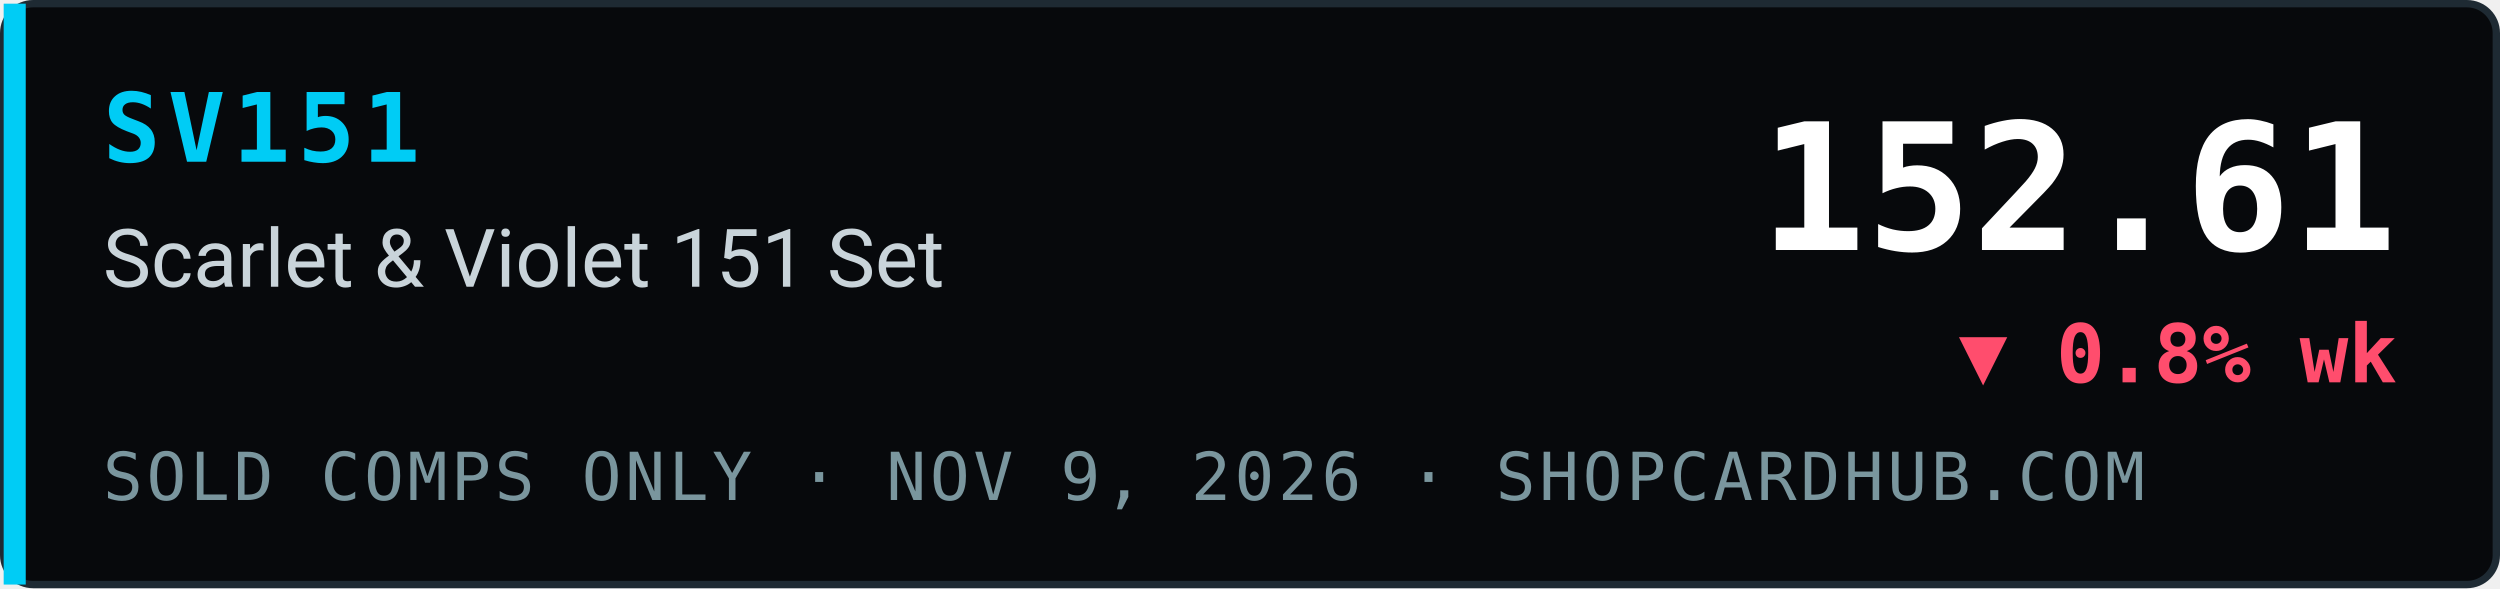
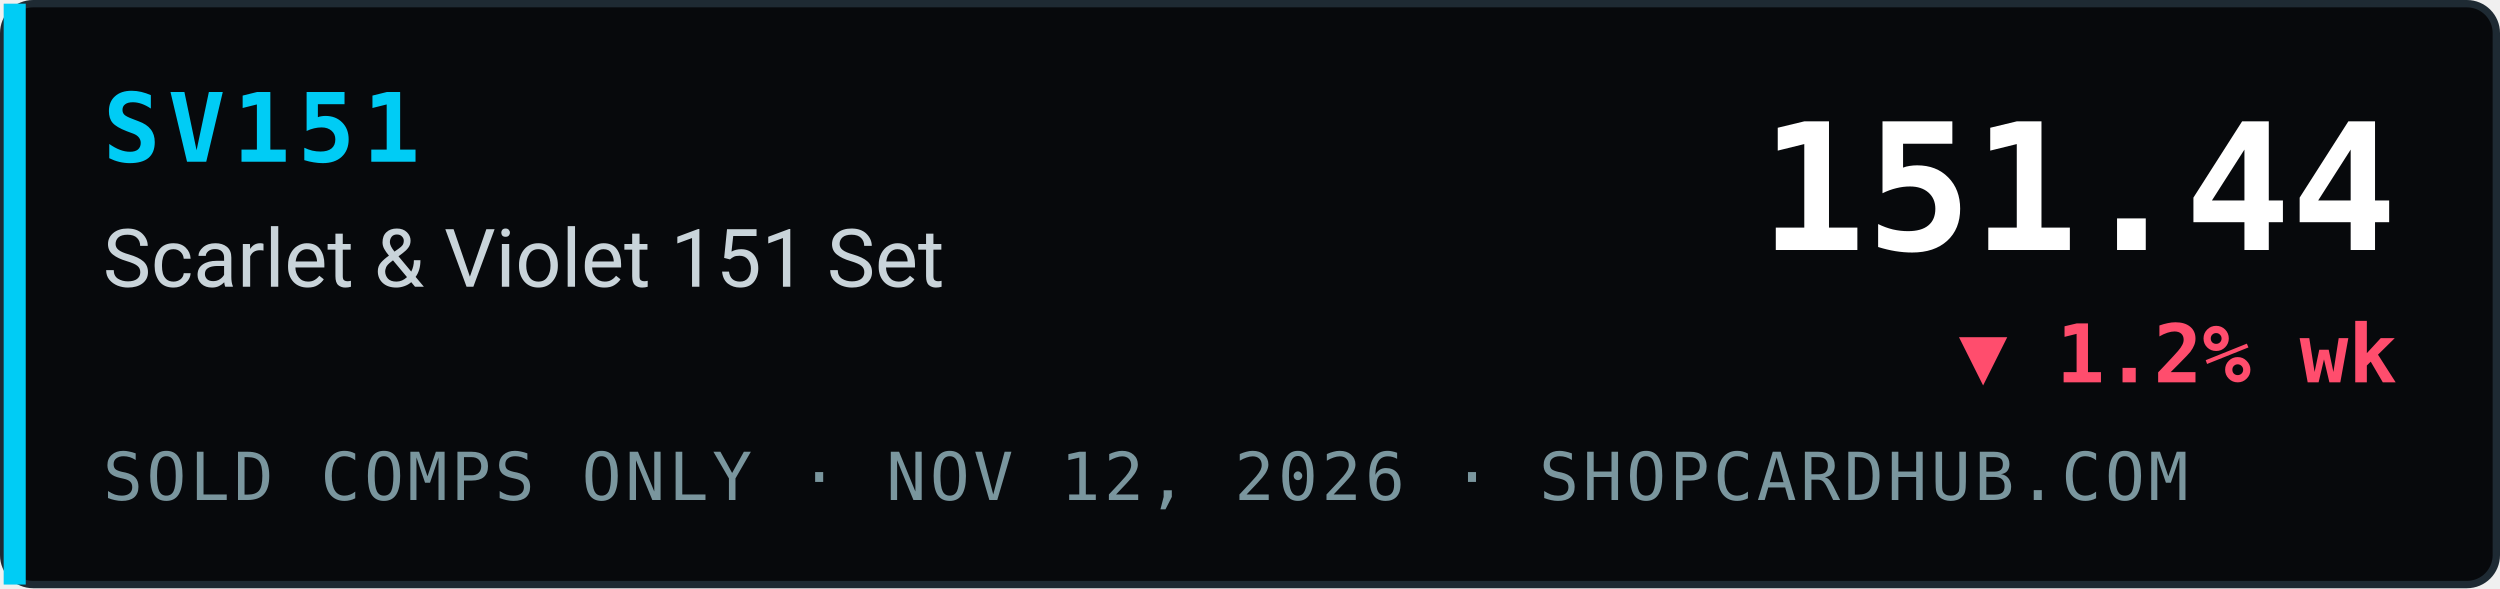
- <svg xmlns="http://www.w3.org/2000/svg" width="340" height="80" viewBox="0 0 340 80" role="img" aria-label="SV151 Scarlet &amp; Violet 151 Set index 152.61, ▼ 0.8% wk, sold comps only, ShopCardHub">
+ <svg xmlns="http://www.w3.org/2000/svg" width="340" height="80" viewBox="0 0 340 80" role="img" aria-label="SV151 Scarlet &amp; Violet 151 Set index 151.44, ▼ 1.2% wk, sold comps only, ShopCardHub">
  <rect x="0.5" y="0.5" width="339" height="79" rx="4" fill="#07090c" stroke="#1e2a33" />
  <rect x="0.5" y="0.5" width="3" height="79" fill="#00ccf5" />
  <text x="14" y="22" font-family="ui-monospace,SFMono-Regular,Menlo,Consolas,monospace" font-size="13" font-weight="700" fill="#00ccf5" letter-spacing="1">SV151</text>
  <text x="14" y="39" font-family="system-ui,-apple-system,Segoe UI,Roboto,Helvetica,Arial,sans-serif" font-size="11" fill="#c9d4da">Scarlet &amp; Violet 151 Set</text>
-   <text x="14" y="68" font-family="ui-monospace,SFMono-Regular,Menlo,Consolas,monospace" font-size="9" fill="#7a969e" letter-spacing="0.5">SOLD COMPS ONLY · NOV 9, 2026 · SHOPCARDHUB.COM</text>
-   <text x="326" y="34" text-anchor="end" font-family="ui-monospace,SFMono-Regular,Menlo,Consolas,monospace" font-size="24" font-weight="700" fill="#ffffff">152.61</text>
-   <text x="326" y="52" text-anchor="end" font-family="ui-monospace,SFMono-Regular,Menlo,Consolas,monospace" font-size="11" font-weight="700" fill="#ff4d6d">▼ 0.8% wk</text>
+   <text x="14" y="68" font-family="ui-monospace,SFMono-Regular,Menlo,Consolas,monospace" font-size="9" fill="#7a969e" letter-spacing="0.5">SOLD COMPS ONLY · NOV 12, 2026 · SHOPCARDHUB.COM</text>
+   <text x="326" y="34" text-anchor="end" font-family="ui-monospace,SFMono-Regular,Menlo,Consolas,monospace" font-size="24" font-weight="700" fill="#ffffff">151.44</text>
+   <text x="326" y="52" text-anchor="end" font-family="ui-monospace,SFMono-Regular,Menlo,Consolas,monospace" font-size="11" font-weight="700" fill="#ff4d6d">▼ 1.2% wk</text>
</svg>
